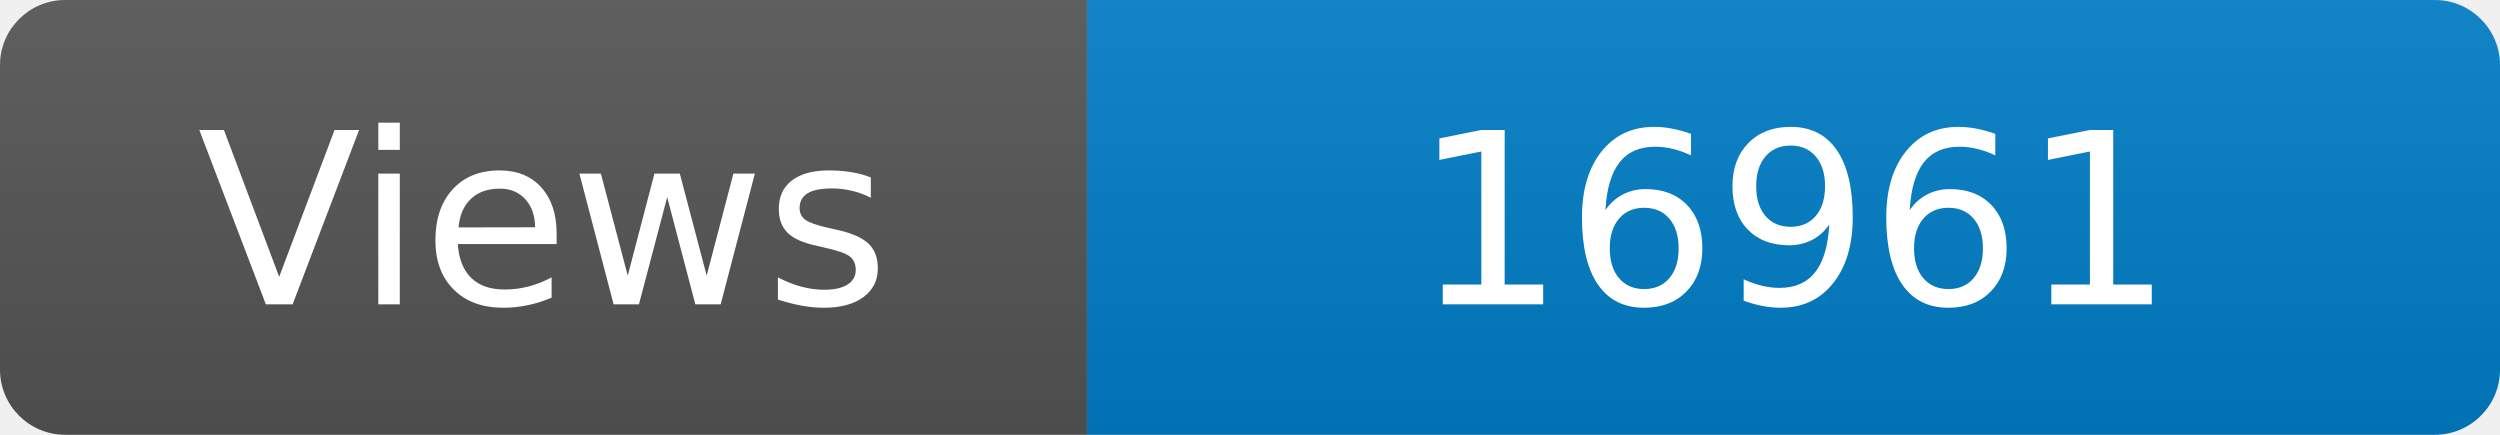
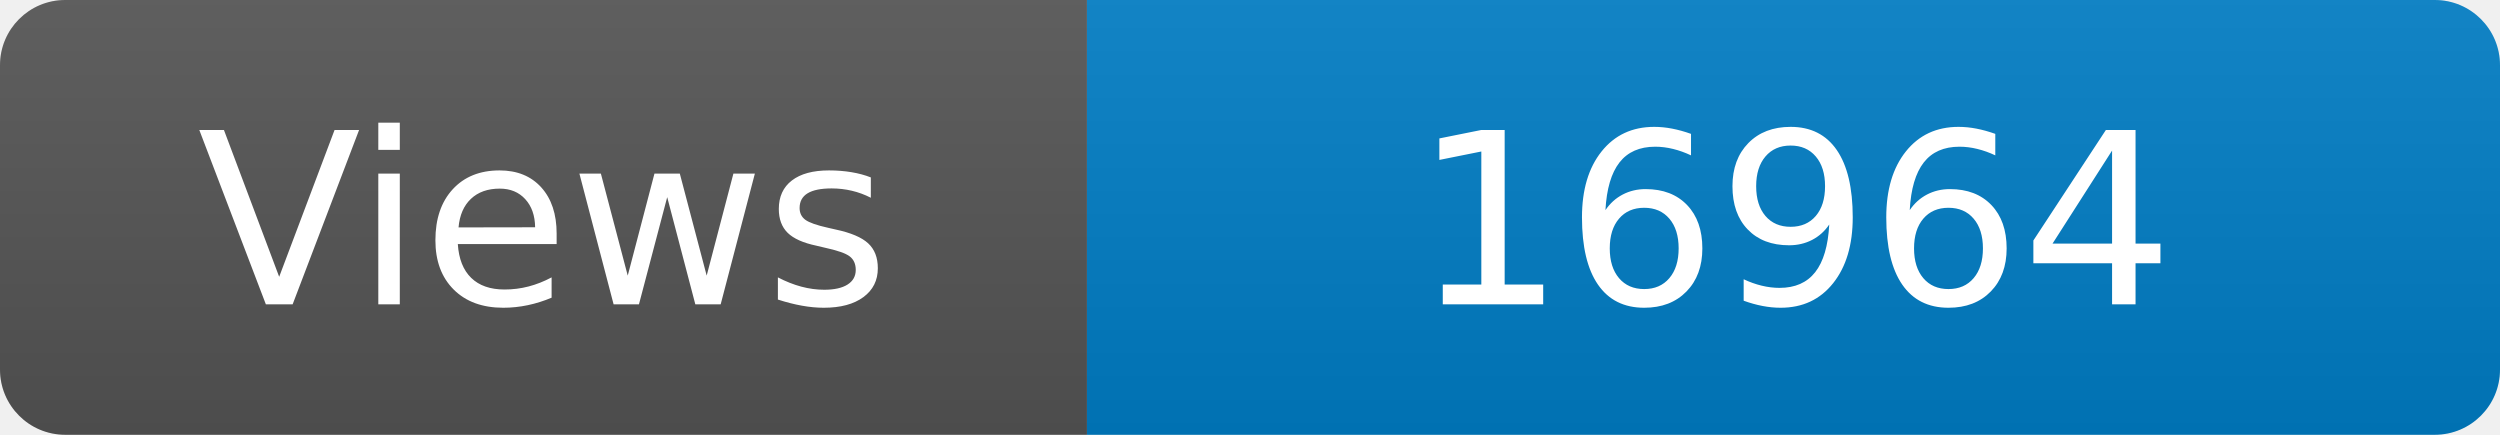
<svg xmlns="http://www.w3.org/2000/svg" width="115" height="20" role="img" aria-label="Maintained?: yes">
  <linearGradient id="s" x2="0" y2="100%">
    <stop offset="0" stop-color="#bbb" stop-opacity=".1" />
    <stop offset="1" stop-opacity=".1" />
  </linearGradient>
  <clipPath id="r">
    <rect width="115" height="20" rx="3" fill="#fff" />
  </clipPath>
  <g clip-path="url(#r)">
    <rect width="50" height="20" fill="#555" />
    <rect x="50" width="160" height="20" fill="#007ec6" />
    <rect width="115" height="20" fill="url(#s)" />
  </g>
  <g fill="#fff" text-anchor="middle" font-family="Verdana,Geneva,DejaVu Sans,sans-serif" font-size="110">
    <text x="250" y="140" transform="scale(.1)" fill="#fff">Views</text>
-     <text x="825" y="140" transform="scale(.1)" fill="#fff">16961</text>
+     <text x="825" y="140" transform="scale(.1)" fill="#fff">16964</text>
  </g>
</svg>
